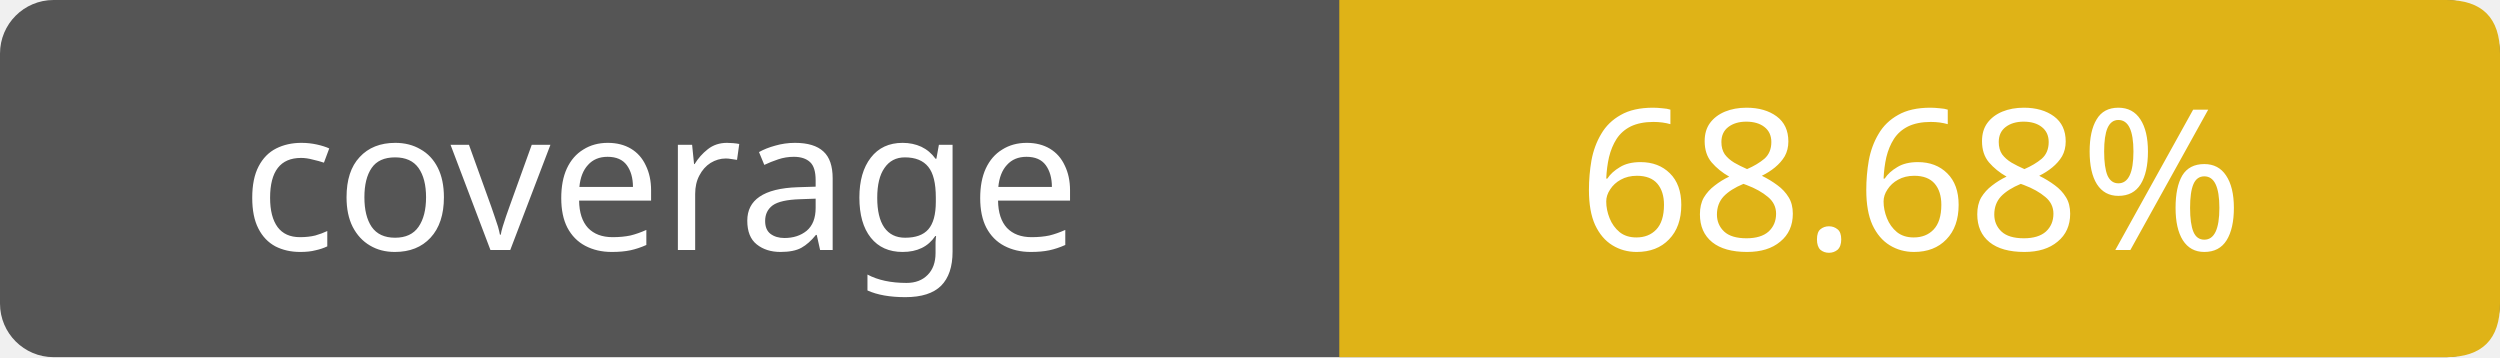
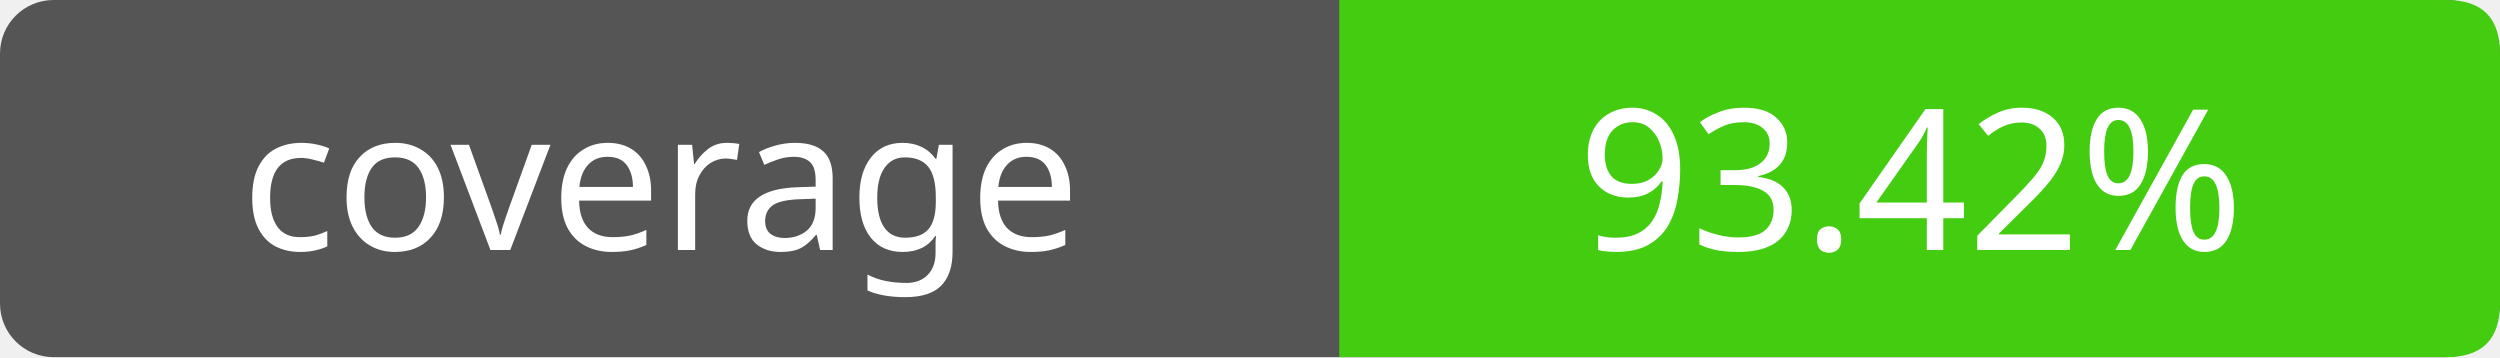
- <svg xmlns="http://www.w3.org/2000/svg" width="140" height="20" role="img" aria-label="coverage: 68.68%">
+ <svg xmlns="http://www.w3.org/2000/svg" width="140" height="20" role="img" aria-label="coverage: 93.42%">
  <rect width="140" height="20" rx="3" fill="#555" />
-   <path fill="#dfb317" d="M75 0h62q3 0 3 3v14q0 3-3 3H75z" />
+   <path fill="#4c1" d="M75 0h62q3 0 3 3v14q0 3-3 3H75z" />
  <g fill="#fff" text-anchor="middle" font-family="Verdana,sans-serif" font-size="11">
    <text x="37" y="14">coverage</text>
-     <text x="107" y="14">68.68%</text>
+     <text x="107" y="14">93.42%</text>
  </g>
</svg>
